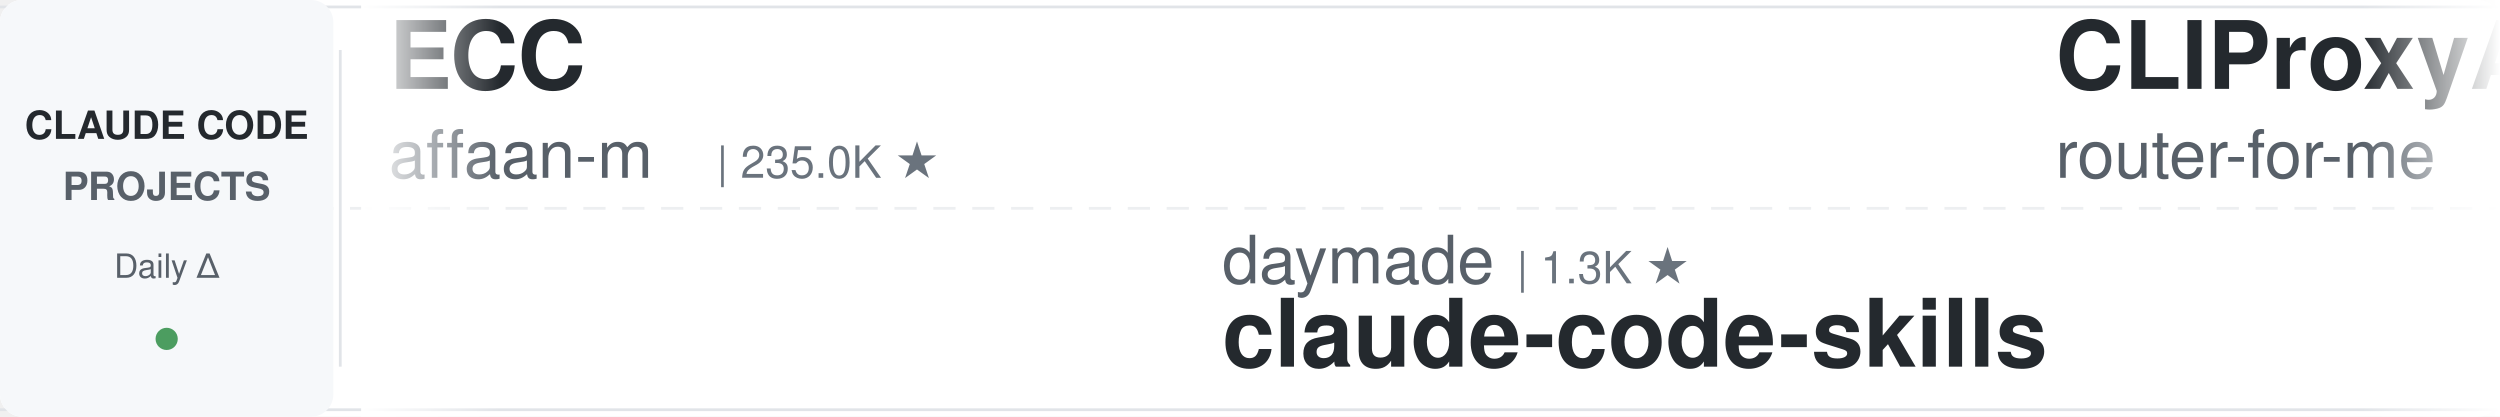
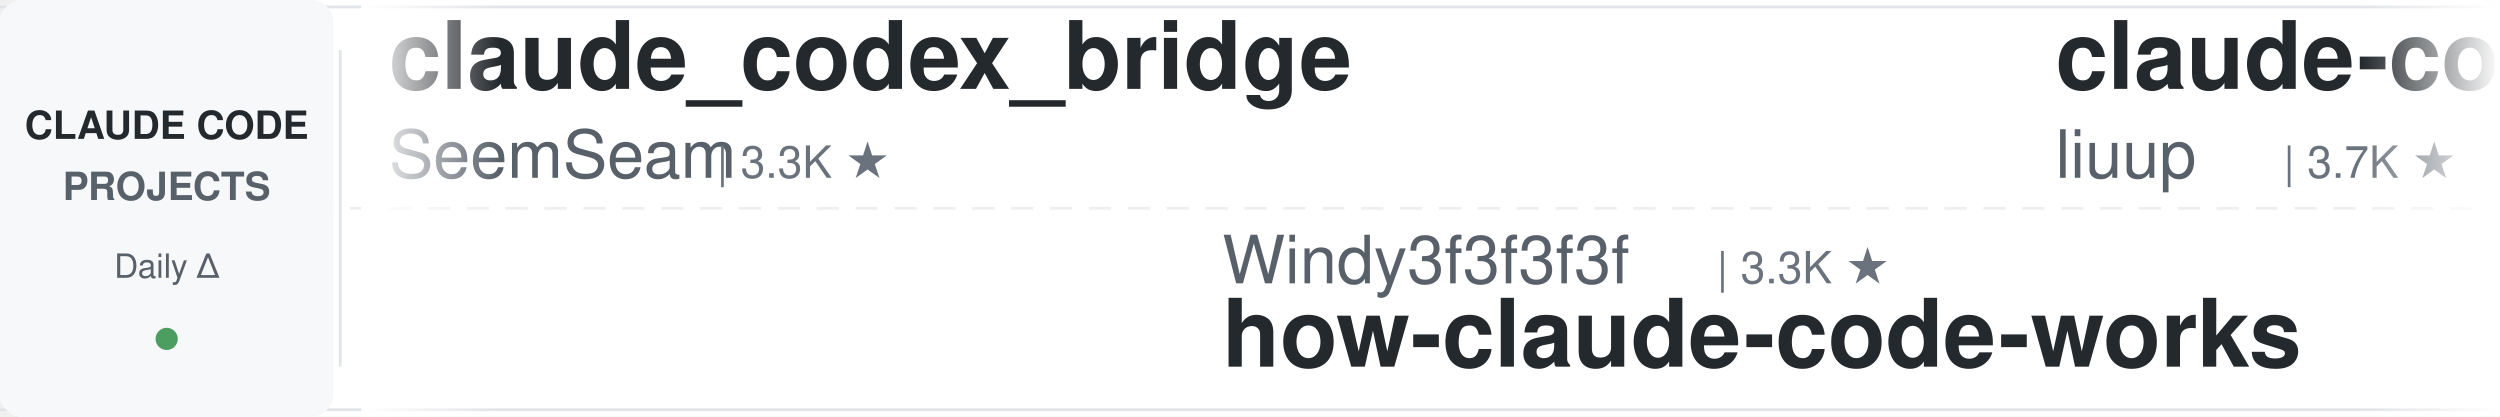
<svg xmlns="http://www.w3.org/2000/svg" width="900" height="150">
  <defs>
    <linearGradient id="leftFade" x1="0%" y1="0%" x2="100%" y2="0%">
      <stop offset="0%" style="stop-color:#ffffff;stop-opacity:1" />
      <stop offset="100%" style="stop-color:#ffffff;stop-opacity:0" />
    </linearGradient>
    <linearGradient id="rightFade" x1="0%" y1="0%" x2="100%" y2="0%">
      <stop offset="0%" style="stop-color:#ffffff;stop-opacity:0" />
      <stop offset="100%" style="stop-color:#ffffff;stop-opacity:1" />
    </linearGradient>
  </defs>
  <rect width="900" height="150" fill="#ffffff" rx="8" />
  <rect x="0" y="2" width="900" height="1" fill="#e1e4e8" />
  <rect x="0" y="147" width="900" height="1" fill="#e1e4e8" />
  <line x1="0" y1="75" x2="900" y2="75" stroke="#e1e4e8" stroke-width="1" stroke-dasharray="8 6" opacity="0.6" />
  <rect x="0" y="0" width="120" height="150" fill="#f6f8fa" rx="8" />
  <text x="60" y="50" font-family="-apple-system, BlinkMacSystemFont, 'Segoe UI', Helvetica, Arial, sans-serif" font-size="14" font-weight="600" fill="#24292e" text-anchor="middle">CLAUDE CODE</text>
  <text x="60" y="72" font-family="-apple-system, BlinkMacSystemFont, 'Segoe UI', Helvetica, Arial, sans-serif" font-size="14" font-weight="600" fill="#586069" text-anchor="middle">PROJECTS</text>
  <text x="60" y="100" font-family="-apple-system, BlinkMacSystemFont, 'Segoe UI', Helvetica, Arial, sans-serif" font-size="12" font-weight="500" fill="#586069" text-anchor="middle">Daily Δ</text>
  <circle cx="60" cy="122" r="4" fill="#22863a" opacity="0.8" />
  <rect x="122" y="18" width="1" height="114" fill="#e1e4e8" />
  <clipPath id="tickerClip">
    <rect x="130" y="0" width="770" height="150" />
  </clipPath>
  <g clip-path="url(#tickerClip)">
    <g id="tickerItems">
      <animateTransform attributeName="transform" attributeType="XML" type="translate" from="0 0" to="-3000 0" dur="54s" repeatCount="indefinite" />
      <g transform="translate(0, 0)">
-         <text x="140" y="32" font-family="-apple-system, BlinkMacSystemFont, 'Segoe UI', Helvetica, Arial, sans-serif" font-size="34" font-weight="600" fill="#24292e">ECC</text>
-         <text x="140" y="64" font-family="-apple-system, BlinkMacSystemFont, 'Segoe UI', Helvetica, Arial, sans-serif" font-size="24" font-weight="400" fill="#586069">affaan-m</text>
-         <text x="258" y="64" font-family="-apple-system, BlinkMacSystemFont, 'Segoe UI', Helvetica, Arial, sans-serif" font-size="16" font-weight="500" fill="#6a737d">| 235.0K ★</text>
+         <text x="140" y="32" font-family="-apple-system, BlinkMacSystemFont, 'Segoe UI', Helvetica, Arial, sans-serif" font-size="34" font-weight="600" fill="#24292e">claude_codex_bridge</text>
+         <text x="140" y="64" font-family="-apple-system, BlinkMacSystemFont, 'Segoe UI', Helvetica, Arial, sans-serif" font-size="24" font-weight="400" fill="#586069">SeemSeam</text>
+         <text x="258" y="64" font-family="-apple-system, BlinkMacSystemFont, 'Segoe UI', Helvetica, Arial, sans-serif" font-size="16" font-weight="500" fill="#6a737d">| 3.3K ★</text>
      </g>
      <g transform="translate(300, 0)">
-         <text x="140" y="102" font-family="-apple-system, BlinkMacSystemFont, 'Segoe UI', Helvetica, Arial, sans-serif" font-size="24" font-weight="400" fill="#586069">daymade</text>
-         <text x="246" y="102" font-family="-apple-system, BlinkMacSystemFont, 'Segoe UI', Helvetica, Arial, sans-serif" font-size="16" font-weight="500" fill="#6a737d">| 1.3K ★</text>
-         <text x="140" y="132" font-family="-apple-system, BlinkMacSystemFont, 'Segoe UI', Helvetica, Arial, sans-serif" font-size="34" font-weight="600" fill="#24292e">claude-code-skills</text>
+         <text x="140" y="102" font-family="-apple-system, BlinkMacSystemFont, 'Segoe UI', Helvetica, Arial, sans-serif" font-size="24" font-weight="400" fill="#586069">Windy3f3f3f3f</text>
+         <text x="318" y="102" font-family="-apple-system, BlinkMacSystemFont, 'Segoe UI', Helvetica, Arial, sans-serif" font-size="16" font-weight="500" fill="#6a737d">| 3.3K ★</text>
+         <text x="140" y="132" font-family="-apple-system, BlinkMacSystemFont, 'Segoe UI', Helvetica, Arial, sans-serif" font-size="34" font-weight="600" fill="#24292e">how-claude-code-works</text>
      </g>
      <g transform="translate(600, 0)">
-         <text x="140" y="32" font-family="-apple-system, BlinkMacSystemFont, 'Segoe UI', Helvetica, Arial, sans-serif" font-size="34" font-weight="600" fill="#24292e">CLIProxyAPI</text>
-         <text x="140" y="64" font-family="-apple-system, BlinkMacSystemFont, 'Segoe UI', Helvetica, Arial, sans-serif" font-size="24" font-weight="400" fill="#586069">router-for-me</text>
-         <text x="318" y="64" font-family="-apple-system, BlinkMacSystemFont, 'Segoe UI', Helvetica, Arial, sans-serif" font-size="16" font-weight="500" fill="#6a737d">| 45.4K ★</text>
+         <text x="140" y="32" font-family="-apple-system, BlinkMacSystemFont, 'Segoe UI', Helvetica, Arial, sans-serif" font-size="34" font-weight="600" fill="#24292e">claude-code-analysis</text>
+         <text x="140" y="64" font-family="-apple-system, BlinkMacSystemFont, 'Segoe UI', Helvetica, Arial, sans-serif" font-size="24" font-weight="400" fill="#586069">liuup</text>
+         <text x="222" y="64" font-family="-apple-system, BlinkMacSystemFont, 'Segoe UI', Helvetica, Arial, sans-serif" font-size="16" font-weight="500" fill="#6a737d">| 3.7K ★</text>
      </g>
      <g transform="translate(900, 0)">
-         <text x="140" y="102" font-family="-apple-system, BlinkMacSystemFont, 'Segoe UI', Helvetica, Arial, sans-serif" font-size="24" font-weight="400" fill="#586069">disler</text>
-         <text x="234" y="102" font-family="-apple-system, BlinkMacSystemFont, 'Segoe UI', Helvetica, Arial, sans-serif" font-size="16" font-weight="500" fill="#6a737d">| 1.5K ★</text>
-         <text x="140" y="132" font-family="-apple-system, BlinkMacSystemFont, 'Segoe UI', Helvetica, Arial, sans-serif" font-size="34" font-weight="600" fill="#24292e">pi-vs-claude-code</text>
+         <text x="140" y="102" font-family="-apple-system, BlinkMacSystemFont, 'Segoe UI', Helvetica, Arial, sans-serif" font-size="24" font-weight="400" fill="#586069">huangjia2019</text>
+         <text x="306" y="102" font-family="-apple-system, BlinkMacSystemFont, 'Segoe UI', Helvetica, Arial, sans-serif" font-size="16" font-weight="500" fill="#6a737d">| 1.0K ★</text>
+         <text x="140" y="132" font-family="-apple-system, BlinkMacSystemFont, 'Segoe UI', Helvetica, Arial, sans-serif" font-size="34" font-weight="600" fill="#24292e">claude-code-engineering</text>
      </g>
      <g transform="translate(1200, 0)">
-         <text x="140" y="32" font-family="-apple-system, BlinkMacSystemFont, 'Segoe UI', Helvetica, Arial, sans-serif" font-size="34" font-weight="600" fill="#24292e">andrej-karpathy-skills</text>
-         <text x="140" y="64" font-family="-apple-system, BlinkMacSystemFont, 'Segoe UI', Helvetica, Arial, sans-serif" font-size="24" font-weight="400" fill="#586069">multica-ai</text>
-         <text x="282" y="64" font-family="-apple-system, BlinkMacSystemFont, 'Segoe UI', Helvetica, Arial, sans-serif" font-size="16" font-weight="500" fill="#6a737d">| 197.3K ★</text>
+         <text x="140" y="32" font-family="-apple-system, BlinkMacSystemFont, 'Segoe UI', Helvetica, Arial, sans-serif" font-size="34" font-weight="600" fill="#24292e">claude_code_src</text>
+         <text x="140" y="64" font-family="-apple-system, BlinkMacSystemFont, 'Segoe UI', Helvetica, Arial, sans-serif" font-size="24" font-weight="400" fill="#586069">ponponon</text>
+         <text x="258" y="64" font-family="-apple-system, BlinkMacSystemFont, 'Segoe UI', Helvetica, Arial, sans-serif" font-size="16" font-weight="500" fill="#6a737d">| 2.3K ★</text>
      </g>
      <g transform="translate(1500, 0)">
-         <text x="140" y="102" font-family="-apple-system, BlinkMacSystemFont, 'Segoe UI', Helvetica, Arial, sans-serif" font-size="24" font-weight="400" fill="#586069">ding113</text>
-         <text x="246" y="102" font-family="-apple-system, BlinkMacSystemFont, 'Segoe UI', Helvetica, Arial, sans-serif" font-size="16" font-weight="500" fill="#6a737d">| 3.3K ★</text>
-         <text x="140" y="132" font-family="-apple-system, BlinkMacSystemFont, 'Segoe UI', Helvetica, Arial, sans-serif" font-size="34" font-weight="600" fill="#24292e">claude-code-hub</text>
-       </g>
-       <g transform="translate(1800, 0)">
-         <text x="140" y="32" font-family="-apple-system, BlinkMacSystemFont, 'Segoe UI', Helvetica, Arial, sans-serif" font-size="34" font-weight="600" fill="#24292e">claude-code-cli</text>
-         <text x="140" y="64" font-family="-apple-system, BlinkMacSystemFont, 'Segoe UI', Helvetica, Arial, sans-serif" font-size="24" font-weight="400" fill="#586069">huangserva</text>
-         <text x="282" y="64" font-family="-apple-system, BlinkMacSystemFont, 'Segoe UI', Helvetica, Arial, sans-serif" font-size="16" font-weight="500" fill="#6a737d">| 621 ★</text>
-       </g>
-       <g transform="translate(2100, 0)">
-         <text x="140" y="102" font-family="-apple-system, BlinkMacSystemFont, 'Segoe UI', Helvetica, Arial, sans-serif" font-size="24" font-weight="400" fill="#586069">musistudio</text>
-         <text x="282" y="102" font-family="-apple-system, BlinkMacSystemFont, 'Segoe UI', Helvetica, Arial, sans-serif" font-size="16" font-weight="500" fill="#6a737d">| 36.3K ★</text>
-         <text x="140" y="132" font-family="-apple-system, BlinkMacSystemFont, 'Segoe UI', Helvetica, Arial, sans-serif" font-size="34" font-weight="600" fill="#24292e">claude-code-router</text>
-       </g>
-       <g transform="translate(2400, 0)">
-         <text x="140" y="32" font-family="-apple-system, BlinkMacSystemFont, 'Segoe UI', Helvetica, Arial, sans-serif" font-size="34" font-weight="600" fill="#24292e">my-claude-code-setup</text>
-         <text x="140" y="64" font-family="-apple-system, BlinkMacSystemFont, 'Segoe UI', Helvetica, Arial, sans-serif" font-size="24" font-weight="400" fill="#586069">centminmod</text>
-         <text x="282" y="64" font-family="-apple-system, BlinkMacSystemFont, 'Segoe UI', Helvetica, Arial, sans-serif" font-size="16" font-weight="500" fill="#6a737d">| 2.5K ★</text>
-       </g>
-       <g transform="translate(2700, 0)">
        <text x="140" y="102" font-family="-apple-system, BlinkMacSystemFont, 'Segoe UI', Helvetica, Arial, sans-serif" font-size="24" font-weight="400" fill="#586069">wanshuiyin</text>
        <text x="282" y="102" font-family="-apple-system, BlinkMacSystemFont, 'Segoe UI', Helvetica, Arial, sans-serif" font-size="16" font-weight="500" fill="#6a737d">| 14.0K ★</text>
        <text x="140" y="132" font-family="-apple-system, BlinkMacSystemFont, 'Segoe UI', Helvetica, Arial, sans-serif" font-size="34" font-weight="600" fill="#24292e">Auto-claude-code-researc...</text>
      </g>
+       <g transform="translate(1800, 0)">
+         <text x="140" y="32" font-family="-apple-system, BlinkMacSystemFont, 'Segoe UI', Helvetica, Arial, sans-serif" font-size="34" font-weight="600" fill="#24292e">claude-code-from-scratch</text>
+         <text x="140" y="64" font-family="-apple-system, BlinkMacSystemFont, 'Segoe UI', Helvetica, Arial, sans-serif" font-size="24" font-weight="400" fill="#586069">Windy3f3f3f3f</text>
+         <text x="318" y="64" font-family="-apple-system, BlinkMacSystemFont, 'Segoe UI', Helvetica, Arial, sans-serif" font-size="16" font-weight="500" fill="#6a737d">| 2.5K ★</text>
+       </g>
+       <g transform="translate(2100, 0)">
+         <text x="140" y="102" font-family="-apple-system, BlinkMacSystemFont, 'Segoe UI', Helvetica, Arial, sans-serif" font-size="24" font-weight="400" fill="#586069">Chachamaru127</text>
+         <text x="318" y="102" font-family="-apple-system, BlinkMacSystemFont, 'Segoe UI', Helvetica, Arial, sans-serif" font-size="16" font-weight="500" fill="#6a737d">| 3.0K ★</text>
+         <text x="140" y="132" font-family="-apple-system, BlinkMacSystemFont, 'Segoe UI', Helvetica, Arial, sans-serif" font-size="34" font-weight="600" fill="#24292e">claude-code-harness</text>
+       </g>
+       <g transform="translate(2400, 0)">
+         <text x="140" y="32" font-family="-apple-system, BlinkMacSystemFont, 'Segoe UI', Helvetica, Arial, sans-serif" font-size="34" font-weight="600" fill="#24292e">claude-code-workflows</text>
+         <text x="140" y="64" font-family="-apple-system, BlinkMacSystemFont, 'Segoe UI', Helvetica, Arial, sans-serif" font-size="24" font-weight="400" fill="#586069">OneRedOak</text>
+         <text x="270" y="64" font-family="-apple-system, BlinkMacSystemFont, 'Segoe UI', Helvetica, Arial, sans-serif" font-size="16" font-weight="500" fill="#6a737d">| 3.9K ★</text>
+       </g>
+       <g transform="translate(2700, 0)">
+         <text x="140" y="102" font-family="-apple-system, BlinkMacSystemFont, 'Segoe UI', Helvetica, Arial, sans-serif" font-size="24" font-weight="400" fill="#586069">AprilNEA</text>
+         <text x="258" y="102" font-family="-apple-system, BlinkMacSystemFont, 'Segoe UI', Helvetica, Arial, sans-serif" font-size="16" font-weight="500" fill="#6a737d">| 392 ★</text>
+         <text x="140" y="132" font-family="-apple-system, BlinkMacSystemFont, 'Segoe UI', Helvetica, Arial, sans-serif" font-size="34" font-weight="600" fill="#24292e">claude-code-source</text>
+       </g>
      <g transform="translate(3000, 0)">
-         <text x="140" y="32" font-family="-apple-system, BlinkMacSystemFont, 'Segoe UI', Helvetica, Arial, sans-serif" font-size="34" font-weight="600" fill="#24292e">ECC</text>
-         <text x="140" y="64" font-family="-apple-system, BlinkMacSystemFont, 'Segoe UI', Helvetica, Arial, sans-serif" font-size="24" font-weight="400" fill="#586069">affaan-m</text>
-         <text x="258" y="64" font-family="-apple-system, BlinkMacSystemFont, 'Segoe UI', Helvetica, Arial, sans-serif" font-size="16" font-weight="500" fill="#6a737d">| 235.0K ★</text>
+         <text x="140" y="32" font-family="-apple-system, BlinkMacSystemFont, 'Segoe UI', Helvetica, Arial, sans-serif" font-size="34" font-weight="600" fill="#24292e">claude_codex_bridge</text>
+         <text x="140" y="64" font-family="-apple-system, BlinkMacSystemFont, 'Segoe UI', Helvetica, Arial, sans-serif" font-size="24" font-weight="400" fill="#586069">SeemSeam</text>
+         <text x="258" y="64" font-family="-apple-system, BlinkMacSystemFont, 'Segoe UI', Helvetica, Arial, sans-serif" font-size="16" font-weight="500" fill="#6a737d">| 3.3K ★</text>
      </g>
      <g transform="translate(3300, 0)">
-         <text x="140" y="102" font-family="-apple-system, BlinkMacSystemFont, 'Segoe UI', Helvetica, Arial, sans-serif" font-size="24" font-weight="400" fill="#586069">daymade</text>
-         <text x="246" y="102" font-family="-apple-system, BlinkMacSystemFont, 'Segoe UI', Helvetica, Arial, sans-serif" font-size="16" font-weight="500" fill="#6a737d">| 1.3K ★</text>
-         <text x="140" y="132" font-family="-apple-system, BlinkMacSystemFont, 'Segoe UI', Helvetica, Arial, sans-serif" font-size="34" font-weight="600" fill="#24292e">claude-code-skills</text>
+         <text x="140" y="102" font-family="-apple-system, BlinkMacSystemFont, 'Segoe UI', Helvetica, Arial, sans-serif" font-size="24" font-weight="400" fill="#586069">Windy3f3f3f3f</text>
+         <text x="318" y="102" font-family="-apple-system, BlinkMacSystemFont, 'Segoe UI', Helvetica, Arial, sans-serif" font-size="16" font-weight="500" fill="#6a737d">| 3.3K ★</text>
+         <text x="140" y="132" font-family="-apple-system, BlinkMacSystemFont, 'Segoe UI', Helvetica, Arial, sans-serif" font-size="34" font-weight="600" fill="#24292e">how-claude-code-works</text>
      </g>
      <g transform="translate(3600, 0)">
-         <text x="140" y="32" font-family="-apple-system, BlinkMacSystemFont, 'Segoe UI', Helvetica, Arial, sans-serif" font-size="34" font-weight="600" fill="#24292e">CLIProxyAPI</text>
-         <text x="140" y="64" font-family="-apple-system, BlinkMacSystemFont, 'Segoe UI', Helvetica, Arial, sans-serif" font-size="24" font-weight="400" fill="#586069">router-for-me</text>
-         <text x="318" y="64" font-family="-apple-system, BlinkMacSystemFont, 'Segoe UI', Helvetica, Arial, sans-serif" font-size="16" font-weight="500" fill="#6a737d">| 45.4K ★</text>
+         <text x="140" y="32" font-family="-apple-system, BlinkMacSystemFont, 'Segoe UI', Helvetica, Arial, sans-serif" font-size="34" font-weight="600" fill="#24292e">claude-code-analysis</text>
+         <text x="140" y="64" font-family="-apple-system, BlinkMacSystemFont, 'Segoe UI', Helvetica, Arial, sans-serif" font-size="24" font-weight="400" fill="#586069">liuup</text>
+         <text x="222" y="64" font-family="-apple-system, BlinkMacSystemFont, 'Segoe UI', Helvetica, Arial, sans-serif" font-size="16" font-weight="500" fill="#6a737d">| 3.7K ★</text>
      </g>
      <g transform="translate(3900, 0)">
-         <text x="140" y="102" font-family="-apple-system, BlinkMacSystemFont, 'Segoe UI', Helvetica, Arial, sans-serif" font-size="24" font-weight="400" fill="#586069">disler</text>
-         <text x="234" y="102" font-family="-apple-system, BlinkMacSystemFont, 'Segoe UI', Helvetica, Arial, sans-serif" font-size="16" font-weight="500" fill="#6a737d">| 1.5K ★</text>
-         <text x="140" y="132" font-family="-apple-system, BlinkMacSystemFont, 'Segoe UI', Helvetica, Arial, sans-serif" font-size="34" font-weight="600" fill="#24292e">pi-vs-claude-code</text>
+         <text x="140" y="102" font-family="-apple-system, BlinkMacSystemFont, 'Segoe UI', Helvetica, Arial, sans-serif" font-size="24" font-weight="400" fill="#586069">huangjia2019</text>
+         <text x="306" y="102" font-family="-apple-system, BlinkMacSystemFont, 'Segoe UI', Helvetica, Arial, sans-serif" font-size="16" font-weight="500" fill="#6a737d">| 1.0K ★</text>
+         <text x="140" y="132" font-family="-apple-system, BlinkMacSystemFont, 'Segoe UI', Helvetica, Arial, sans-serif" font-size="34" font-weight="600" fill="#24292e">claude-code-engineering</text>
      </g>
    </g>
  </g>
  <rect x="130" y="0" width="50" height="150" fill="url(#leftFade)" />
  <rect x="850" y="0" width="50" height="150" fill="url(#rightFade)" />
</svg>
